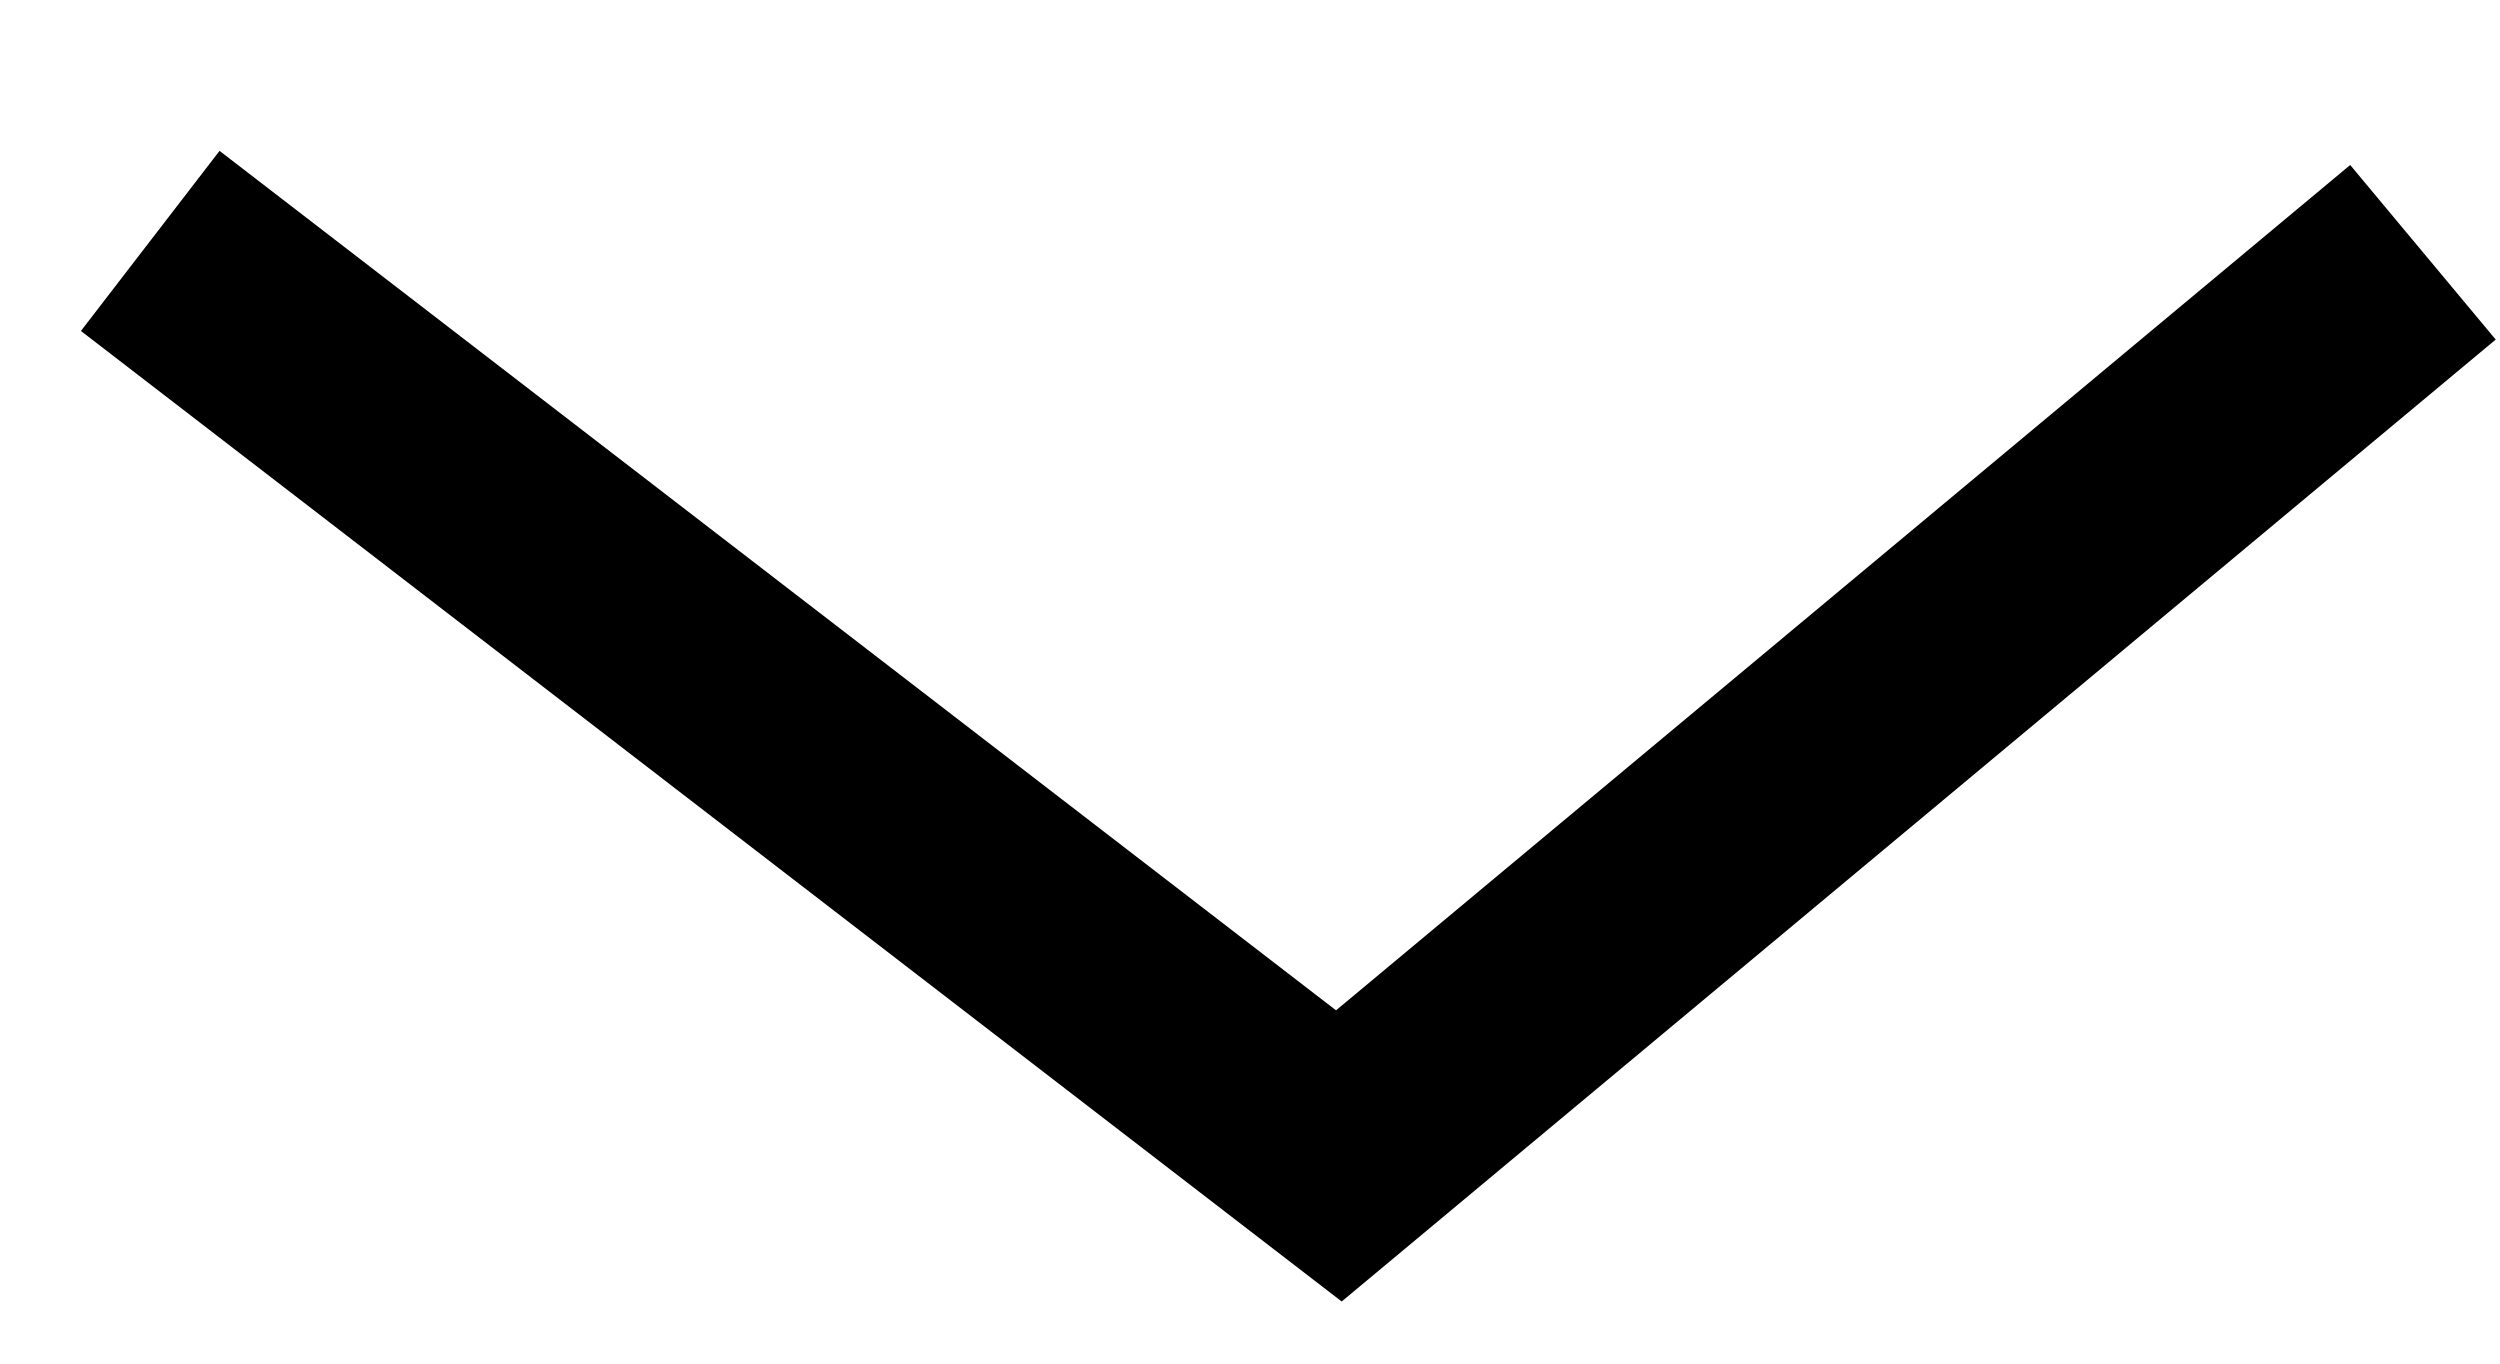
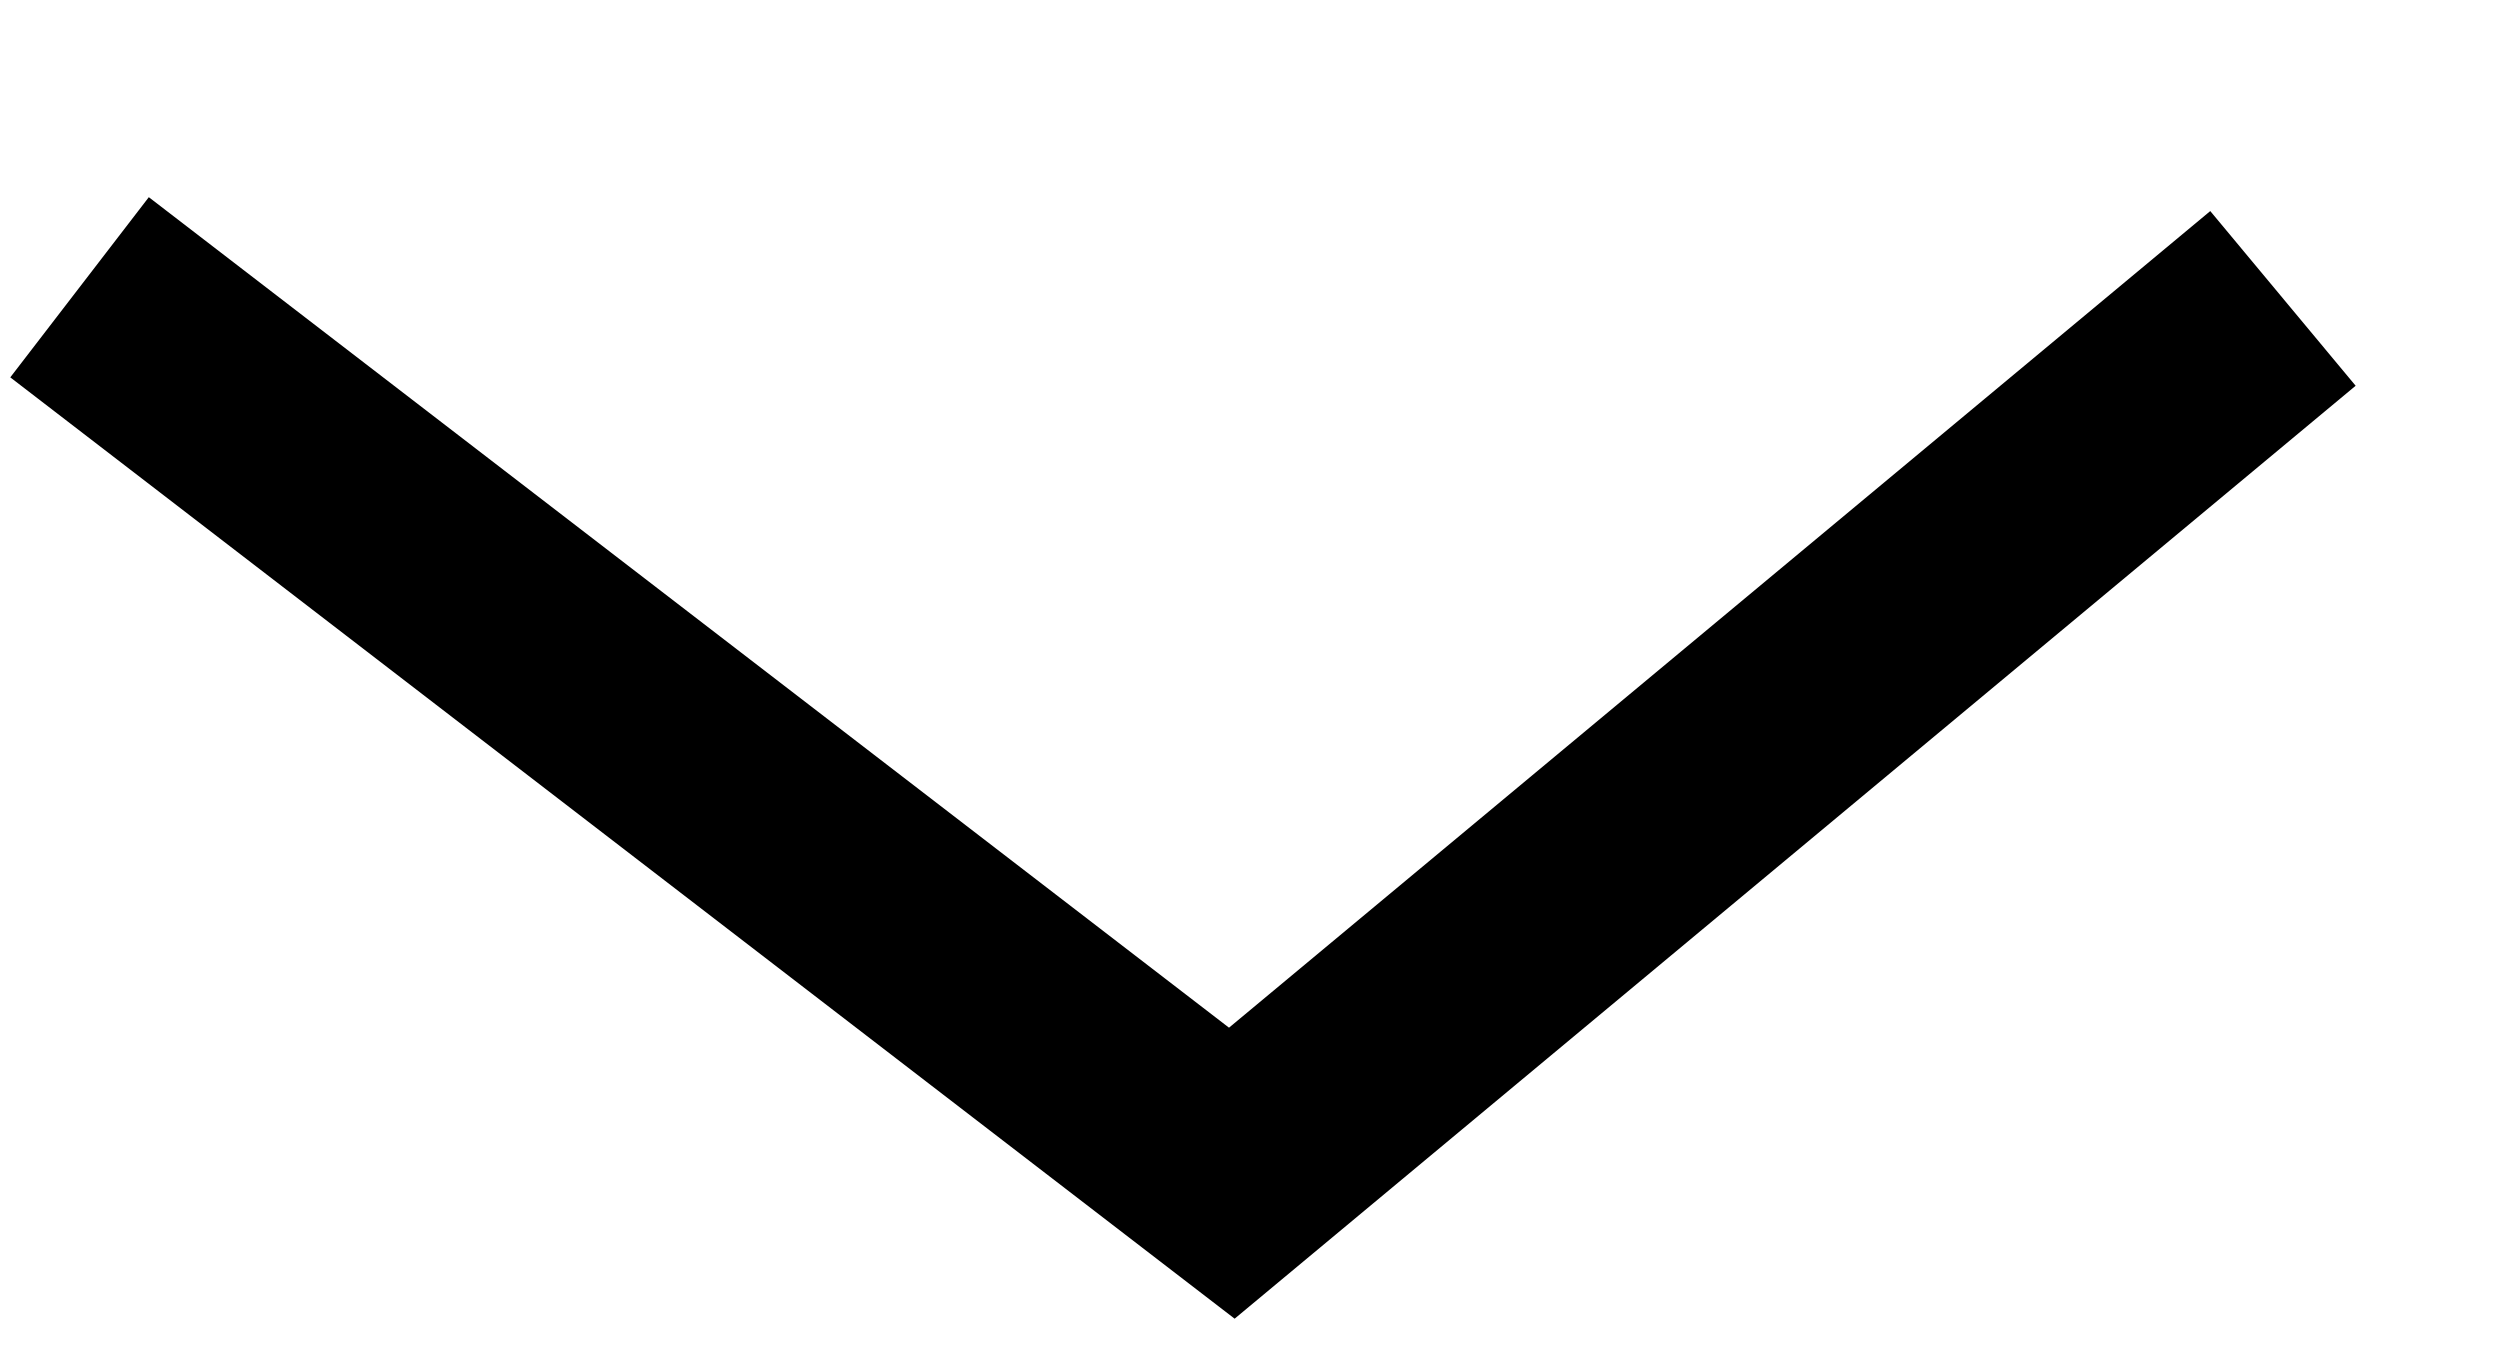
<svg xmlns="http://www.w3.org/2000/svg" width="11" height="6" viewBox="0 0 11 6" fill="none">
-   <path d="M0.661 1.06L5.891 5.086L10.661 1.11" stroke="black" />
+   <path d="M0.35 1.264L5.42 5.162L10.045 1.313" stroke="black" />
</svg>
